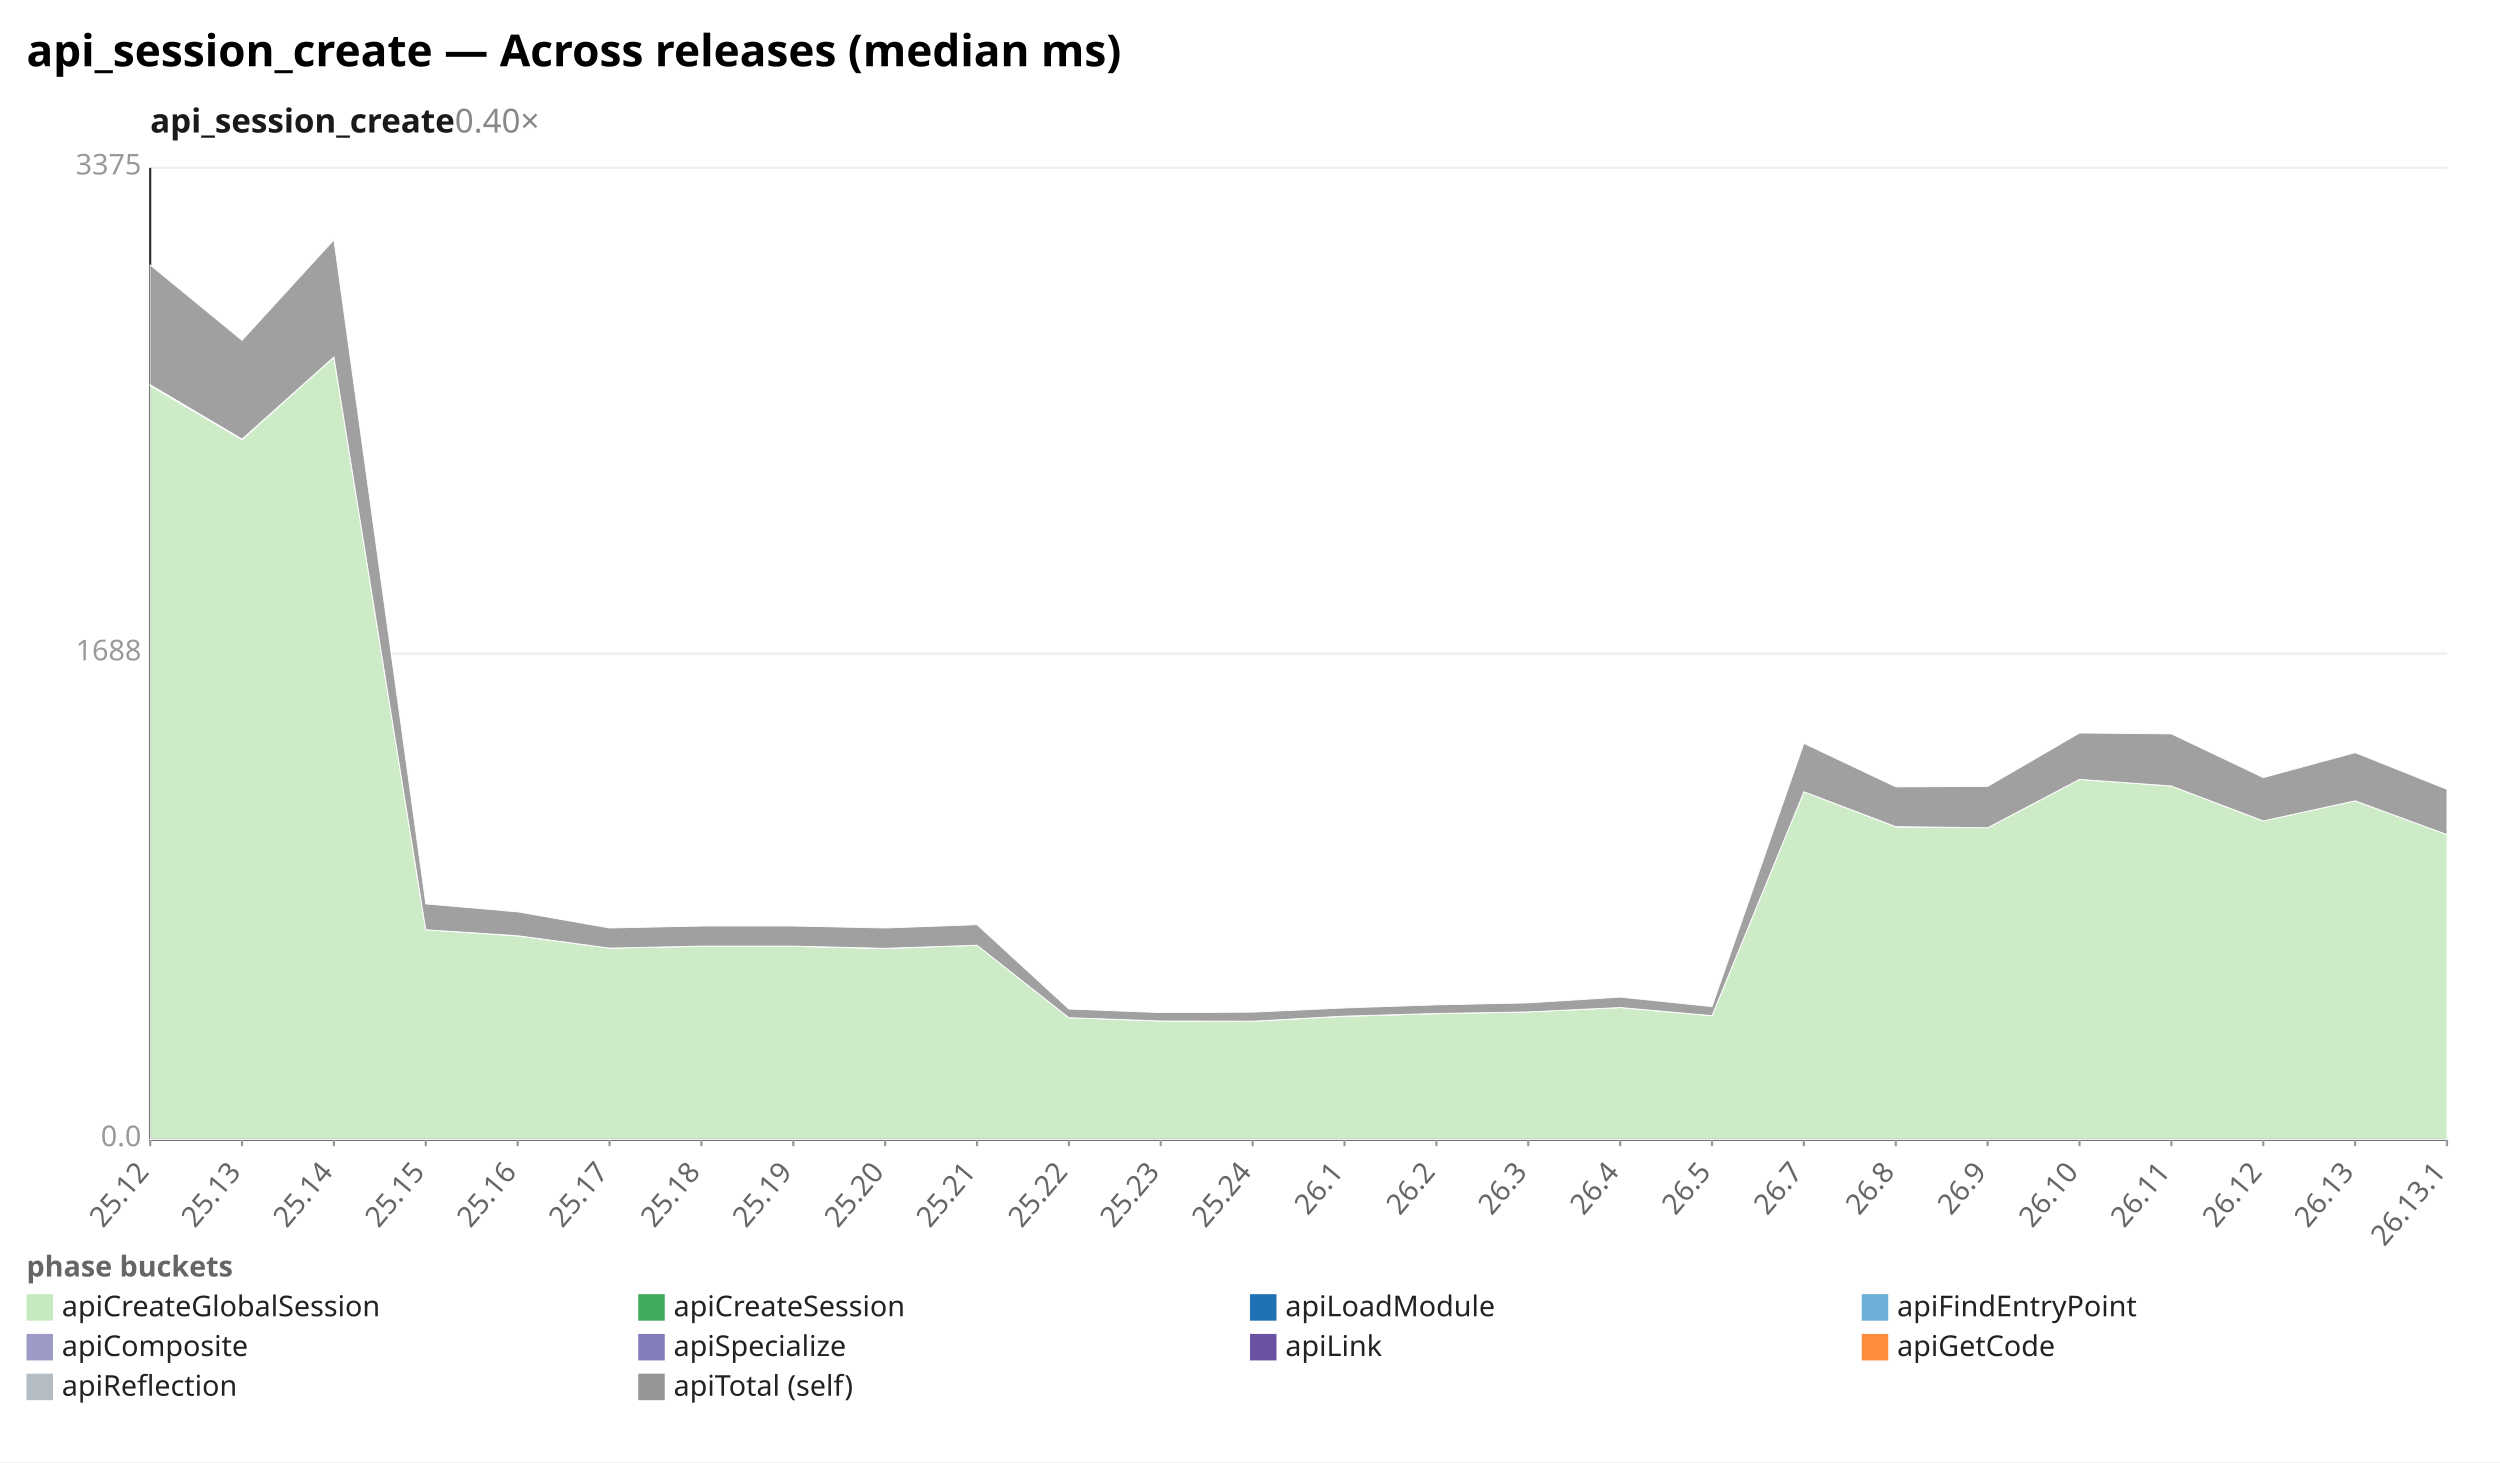
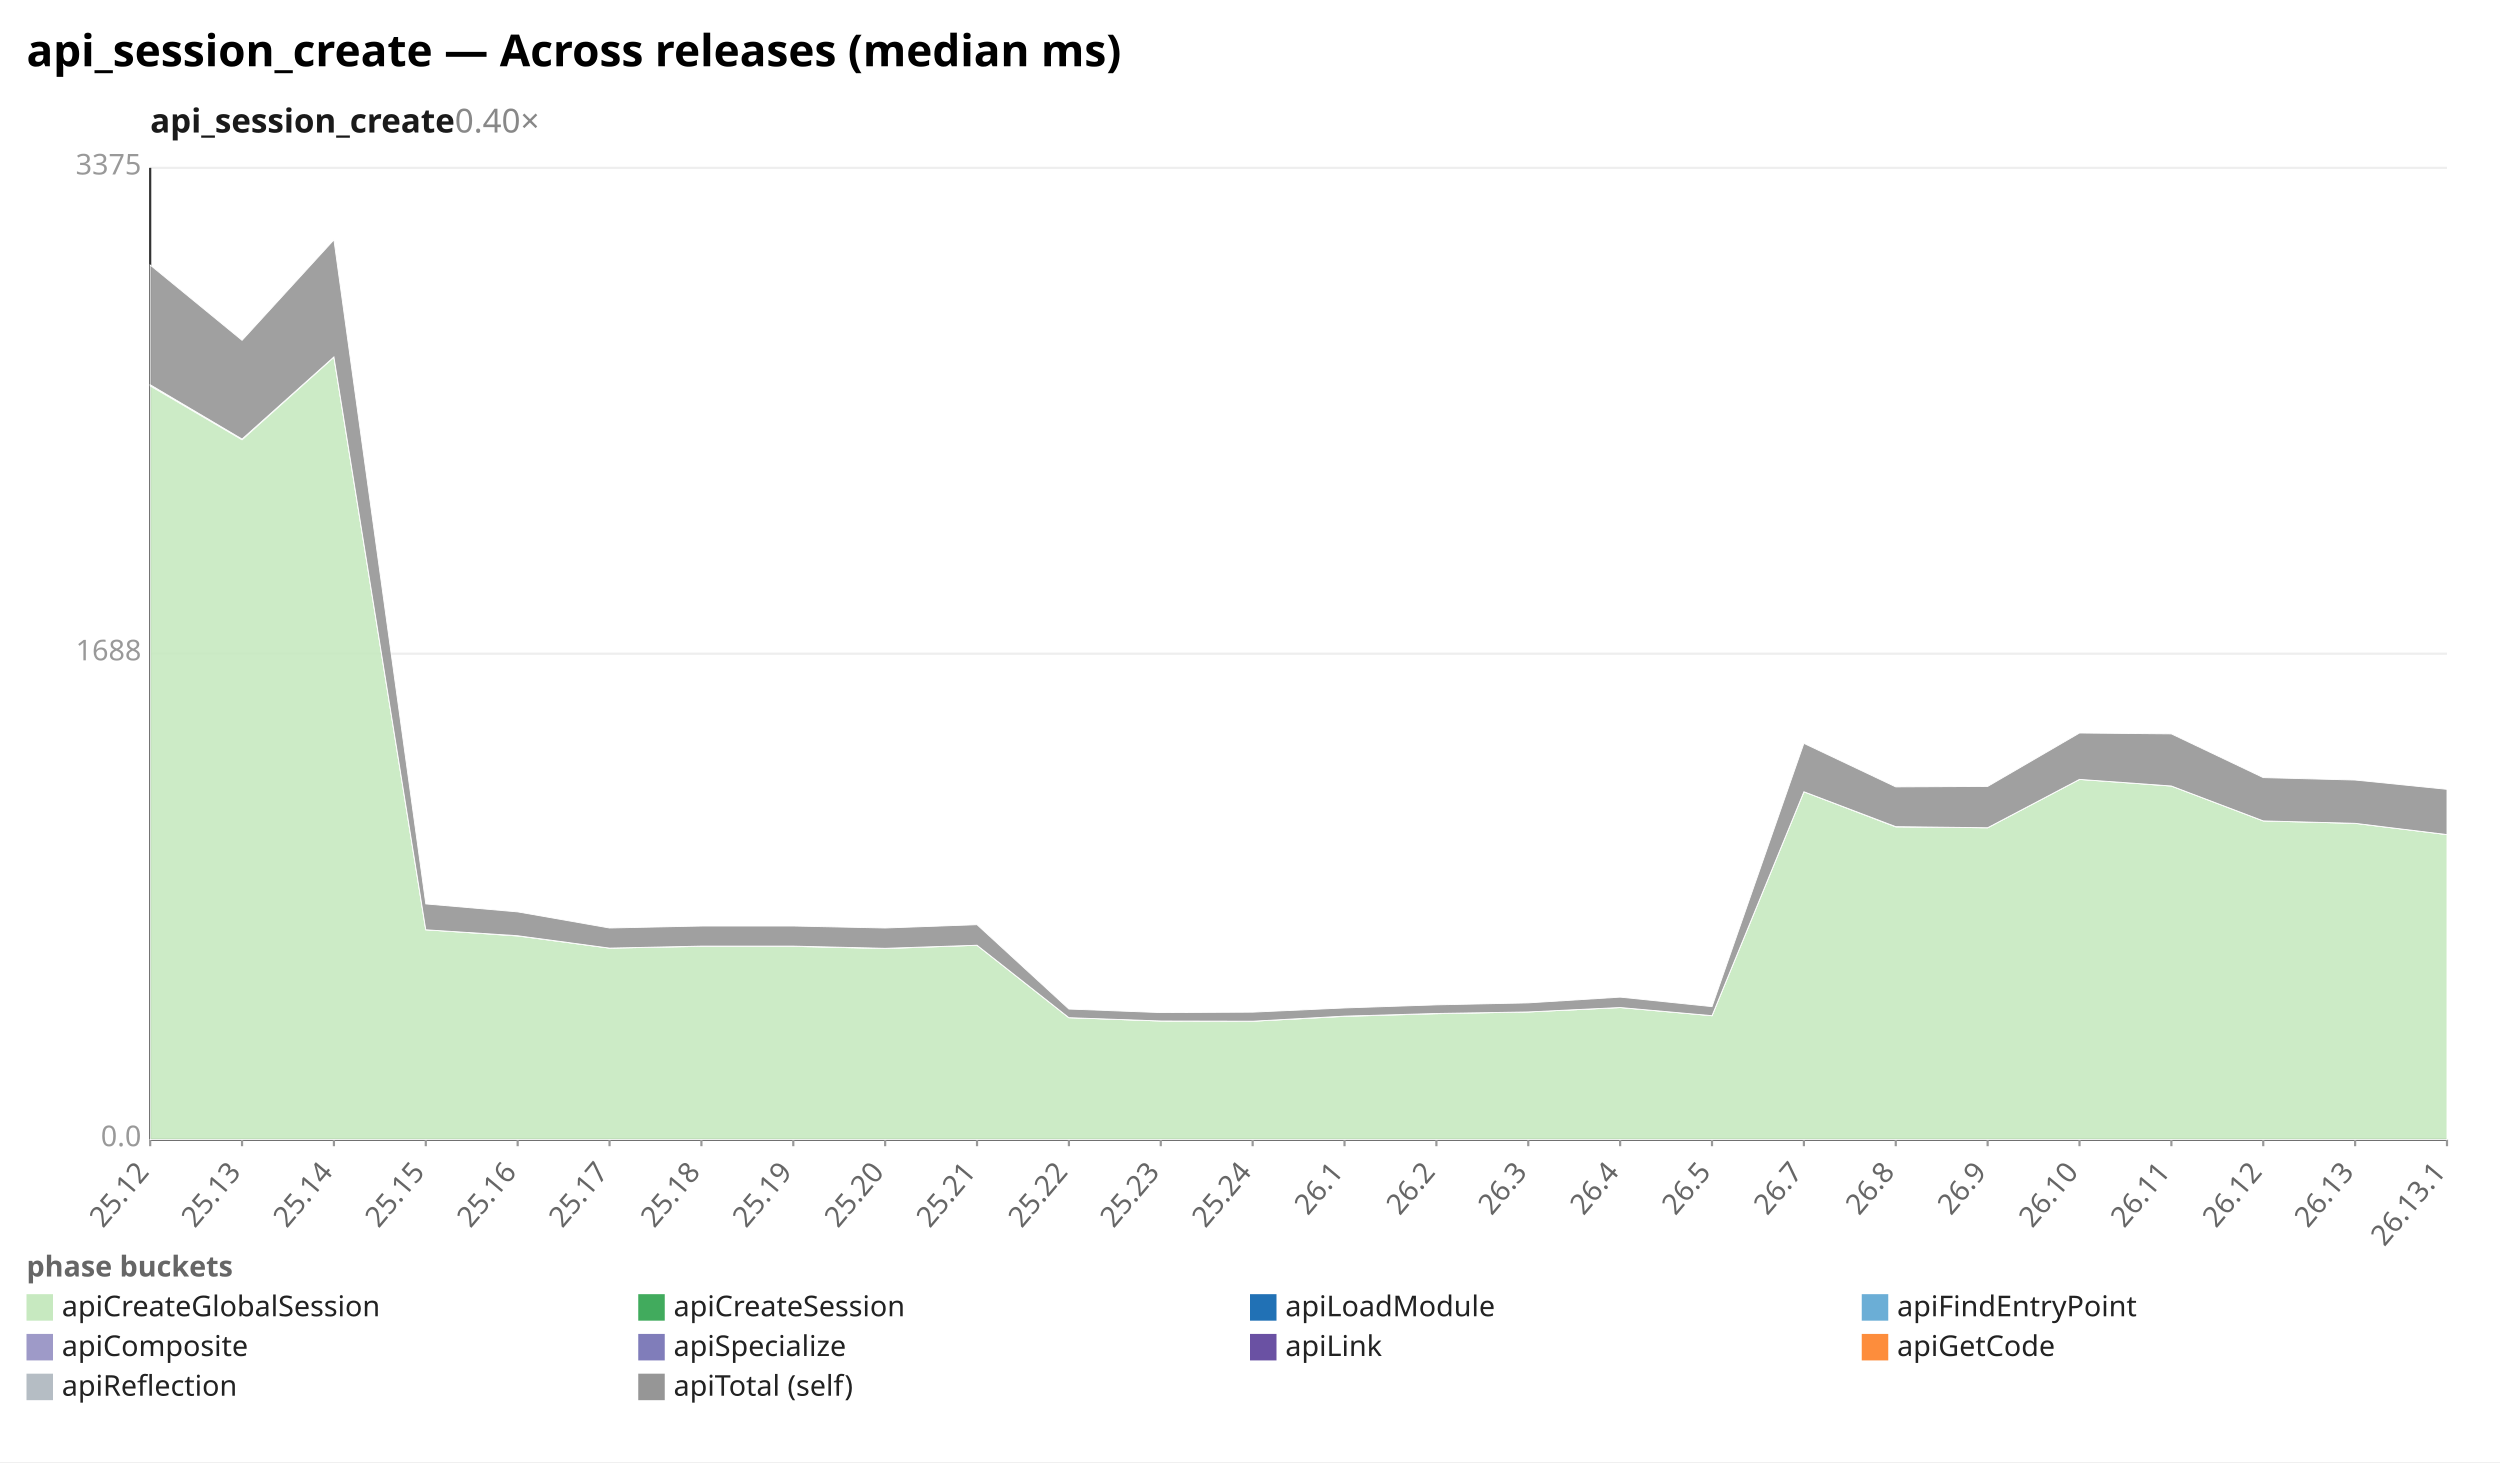
<svg xmlns="http://www.w3.org/2000/svg" width="1132" height="662" viewBox="0 0 1132 662" preserveAspectRatio="xMidYMid meet" font-family="sans-serif" font-size="13">
  <rect width="1132" height="662" fill="white" />
  <text x="12" y="30" font-size="20" font-weight="bold">api_session_create — Across releases (median ms)</text>
  <text x="68" y="60" font-size="15" font-weight="600" fill="#1a1a1a">api_session_create<tspan fill="#888" font-weight="400" text-decoration="none">  0.40×</tspan>
  </text>
  <line x1="68.0" y1="516.0" x2="1108.0" y2="516.0" stroke="#eee" />
  <text x="64.0" y="519.0" text-anchor="end" fill="#999">0.0</text>
  <line x1="68.0" y1="296.0" x2="1108.0" y2="296.0" stroke="#eee" />
  <text x="64.0" y="299.0" text-anchor="end" fill="#999">1688</text>
  <line x1="68.0" y1="76.0" x2="1108.0" y2="76.0" stroke="#eee" />
  <text x="64.0" y="79.0" text-anchor="end" fill="#999">3375</text>
  <line x1="68.0" y1="76.0" x2="68.0" y2="516.0" stroke="#333" />
  <line x1="68.0" y1="516.0" x2="1108.0" y2="516.0" stroke="#333" />
  <line x1="68.0" y1="516.0" x2="68.0" y2="519.0" stroke="#999" />
  <text x="68.0" y="531.0" text-anchor="end" fill="#666" transform="rotate(-50 68.0 531.0)">25.12</text>
  <line x1="109.6" y1="516.0" x2="109.6" y2="519.0" stroke="#999" />
  <text x="109.6" y="531.0" text-anchor="end" fill="#666" transform="rotate(-50 109.6 531.0)">25.13</text>
  <line x1="151.2" y1="516.0" x2="151.2" y2="519.0" stroke="#999" />
  <text x="151.2" y="531.0" text-anchor="end" fill="#666" transform="rotate(-50 151.2 531.0)">25.14</text>
  <line x1="192.8" y1="516.0" x2="192.8" y2="519.0" stroke="#999" />
  <text x="192.8" y="531.0" text-anchor="end" fill="#666" transform="rotate(-50 192.8 531.0)">25.15</text>
  <line x1="234.4" y1="516.0" x2="234.4" y2="519.0" stroke="#999" />
  <text x="234.4" y="531.0" text-anchor="end" fill="#666" transform="rotate(-50 234.4 531.0)">25.16</text>
  <line x1="276.0" y1="516.0" x2="276.0" y2="519.0" stroke="#999" />
  <text x="276.0" y="531.0" text-anchor="end" fill="#666" transform="rotate(-50 276.0 531.0)">25.17</text>
  <line x1="317.6" y1="516.0" x2="317.6" y2="519.0" stroke="#999" />
  <text x="317.6" y="531.0" text-anchor="end" fill="#666" transform="rotate(-50 317.6 531.0)">25.18</text>
  <line x1="359.2" y1="516.0" x2="359.2" y2="519.0" stroke="#999" />
  <text x="359.2" y="531.0" text-anchor="end" fill="#666" transform="rotate(-50 359.2 531.0)">25.19</text>
  <line x1="400.8" y1="516.0" x2="400.8" y2="519.0" stroke="#999" />
  <text x="400.8" y="531.0" text-anchor="end" fill="#666" transform="rotate(-50 400.8 531.0)">25.20</text>
  <line x1="442.4" y1="516.0" x2="442.4" y2="519.0" stroke="#999" />
  <text x="442.4" y="531.0" text-anchor="end" fill="#666" transform="rotate(-50 442.4 531.0)">25.21</text>
  <line x1="484.0" y1="516.0" x2="484.0" y2="519.0" stroke="#999" />
  <text x="484.0" y="531.0" text-anchor="end" fill="#666" transform="rotate(-50 484.0 531.0)">25.22</text>
  <line x1="525.6" y1="516.0" x2="525.6" y2="519.0" stroke="#999" />
  <text x="525.6" y="531.0" text-anchor="end" fill="#666" transform="rotate(-50 525.6 531.0)">25.23</text>
  <line x1="567.2" y1="516.0" x2="567.2" y2="519.0" stroke="#999" />
  <text x="567.2" y="531.0" text-anchor="end" fill="#666" transform="rotate(-50 567.2 531.0)">25.24</text>
  <line x1="608.8" y1="516.0" x2="608.8" y2="519.0" stroke="#999" />
  <text x="608.8" y="531.0" text-anchor="end" fill="#666" transform="rotate(-50 608.8 531.0)">26.1</text>
  <line x1="650.4" y1="516.0" x2="650.4" y2="519.0" stroke="#999" />
  <text x="650.4" y="531.0" text-anchor="end" fill="#666" transform="rotate(-50 650.4 531.0)">26.2</text>
  <line x1="692.0" y1="516.0" x2="692.0" y2="519.0" stroke="#999" />
  <text x="692.0" y="531.0" text-anchor="end" fill="#666" transform="rotate(-50 692.0 531.0)">26.3</text>
  <line x1="733.6" y1="516.0" x2="733.6" y2="519.0" stroke="#999" />
  <text x="733.6" y="531.0" text-anchor="end" fill="#666" transform="rotate(-50 733.6 531.0)">26.4</text>
  <line x1="775.2" y1="516.0" x2="775.2" y2="519.0" stroke="#999" />
  <text x="775.2" y="531.0" text-anchor="end" fill="#666" transform="rotate(-50 775.2 531.0)">26.5</text>
  <line x1="816.8" y1="516.0" x2="816.8" y2="519.0" stroke="#999" />
  <text x="816.8" y="531.0" text-anchor="end" fill="#666" transform="rotate(-50 816.8 531.0)">26.7</text>
  <line x1="858.4" y1="516.0" x2="858.4" y2="519.0" stroke="#999" />
  <text x="858.4" y="531.0" text-anchor="end" fill="#666" transform="rotate(-50 858.4 531.0)">26.8</text>
  <line x1="900.0" y1="516.0" x2="900.0" y2="519.0" stroke="#999" />
  <text x="900.0" y="531.0" text-anchor="end" fill="#666" transform="rotate(-50 900.0 531.0)">26.9</text>
  <line x1="941.6" y1="516.0" x2="941.6" y2="519.0" stroke="#999" />
  <text x="941.6" y="531.0" text-anchor="end" fill="#666" transform="rotate(-50 941.6 531.0)">26.10</text>
  <line x1="983.2" y1="516.0" x2="983.2" y2="519.0" stroke="#999" />
  <text x="983.2" y="531.0" text-anchor="end" fill="#666" transform="rotate(-50 983.2 531.0)">26.11</text>
  <line x1="1024.8" y1="516.0" x2="1024.8" y2="519.0" stroke="#999" />
  <text x="1024.8" y="531.0" text-anchor="end" fill="#666" transform="rotate(-50 1024.8 531.0)">26.12</text>
  <line x1="1066.4" y1="516.0" x2="1066.4" y2="519.0" stroke="#999" />
  <text x="1066.4" y="531.0" text-anchor="end" fill="#666" transform="rotate(-50 1066.4 531.0)">26.13</text>
  <line x1="1108.0" y1="516.0" x2="1108.0" y2="519.0" stroke="#999" />
  <text x="1108.0" y="531.0" text-anchor="end" fill="#666" transform="rotate(-50 1108.0 531.0)">26.13.1</text>
-   <polygon points="68.0,174.7 109.6,199.1 151.2,161.7 192.8,421.0 234.4,423.8 276.0,429.3 317.6,428.5 359.2,428.5 400.8,429.5 442.4,428.0 484.0,460.8 525.6,462.3 567.2,462.4 608.8,460.2 650.4,459.0 692.0,458.2 733.6,456.2 775.2,459.9 816.8,358.5 858.4,374.4 900.0,374.8 941.6,352.9 983.2,355.9 1024.8,371.7 1066.4,362.6 1108.0,377.9 1108.0,516.0 1066.4,516.0 1024.8,516.0 983.2,516.0 941.6,516.0 900.0,516.0 858.4,516.0 816.8,516.0 775.2,516.0 733.6,516.0 692.0,516.0 650.4,516.0 608.8,516.0 567.2,516.0 525.6,516.0 484.0,516.0 442.4,516.0 400.8,516.0 359.2,516.0 317.6,516.0 276.0,516.0 234.4,516.0 192.8,516.0 151.2,516.0 109.6,516.0 68.0,516.0" fill="#c7e9c0" fill-opacity="0.9" stroke="#fff" stroke-width="0.4" />
-   <polygon points="68.0,174.2 109.6,198.8 151.2,161.6 192.8,421.0 234.4,423.7 276.0,429.3 317.6,428.4 359.2,428.4 400.8,429.4 442.4,428.0 484.0,460.8 525.6,462.3 567.2,462.4 608.8,460.1 650.4,458.9 692.0,458.2 733.6,456.2 775.2,459.9 816.8,358.5 858.4,374.3 900.0,374.8 941.6,352.9 983.2,355.9 1024.8,371.7 1066.4,362.6 1108.0,377.9 1108.0,377.9 1066.4,362.6 1024.8,371.7 983.2,355.9 941.6,352.9 900.0,374.8 858.4,374.4 816.8,358.5 775.2,459.9 733.6,456.2 692.0,458.2 650.4,459.0 608.8,460.2 567.2,462.4 525.6,462.3 484.0,460.8 442.4,428.0 400.8,429.5 359.2,428.5 317.6,428.5 276.0,429.3 234.4,423.8 192.8,421.0 151.2,161.7 109.6,199.1 68.0,174.7" fill="#41ab5d" fill-opacity="0.9" stroke="#fff" stroke-width="0.4" />
-   <polygon points="68.0,120.0 109.6,154.1 151.2,108.6 192.8,409.3 234.4,412.9 276.0,420.2 317.6,419.3 359.2,419.3 400.8,420.2 442.4,418.7 484.0,456.9 525.6,458.5 567.2,458.3 608.8,456.4 650.4,455.0 692.0,454.1 733.6,451.5 775.2,455.8 816.8,336.6 858.4,356.3 900.0,356.1 941.6,331.9 983.2,332.3 1024.8,352.1 1066.4,340.8 1108.0,357.4 1108.0,377.9 1066.4,362.6 1024.8,371.7 983.2,355.9 941.6,352.9 900.0,374.8 858.4,374.3 816.8,358.5 775.2,459.9 733.6,456.2 692.0,458.2 650.4,458.9 608.8,460.1 567.2,462.4 525.6,462.3 484.0,460.8 442.4,428.0 400.8,429.4 359.2,428.4 317.6,428.4 276.0,429.3 234.4,423.7 192.8,421.0 151.2,161.6 109.6,198.8 68.0,174.2" fill="#969696" fill-opacity="0.9" stroke="#fff" stroke-width="0.4" />
+   <polygon points="68.0,174.7 109.6,199.1 151.2,161.7 192.8,421.0 234.4,423.8 276.0,429.3 317.6,428.5 359.2,428.5 400.8,429.5 442.4,428.0 484.0,460.8 525.6,462.3 567.2,462.4 608.8,460.2 650.4,459.0 692.0,458.2 733.6,456.2 775.2,459.9 816.8,358.5 858.4,374.4 900.0,374.8 941.6,352.9 983.2,355.9 1024.8,371.7 1066.4,372.8 1108.0,377.9 1108.0,516.0 1066.4,516.0 1024.8,516.0 983.2,516.0 941.6,516.0 900.0,516.0 858.4,516.0 816.8,516.0 775.2,516.0 733.6,516.0 692.0,516.0 650.4,516.0 608.8,516.0 567.2,516.0 525.6,516.0 484.0,516.0 442.4,516.0 400.8,516.0 359.2,516.0 317.6,516.0 276.0,516.0 234.4,516.0 192.8,516.0 151.2,516.0 109.6,516.0 68.0,516.0" fill="#c7e9c0" fill-opacity="0.9" stroke="#fff" stroke-width="0.4" />
+   <polygon points="68.0,174.2 109.6,198.8 151.2,161.6 192.8,421.0 234.4,423.7 276.0,429.3 317.6,428.4 359.2,428.4 400.8,429.4 442.4,428.0 484.0,460.8 525.6,462.3 567.2,462.4 608.8,460.1 650.4,458.9 692.0,458.2 733.6,456.2 775.2,459.9 816.8,358.5 858.4,374.3 900.0,374.8 941.6,352.9 983.2,355.9 1024.8,371.7 1066.4,372.8 1108.0,377.9 1108.0,377.9 1066.4,372.8 1024.8,371.7 983.2,355.9 941.6,352.9 900.0,374.8 858.4,374.4 816.8,358.5 775.2,459.9 733.6,456.2 692.0,458.2 650.4,459.0 608.8,460.2 567.2,462.4 525.6,462.3 484.0,460.8 442.4,428.0 400.8,429.5 359.2,428.5 317.6,428.5 276.0,429.3 234.4,423.8 192.8,421.0 151.2,161.7 109.6,199.1 68.0,174.7" fill="#41ab5d" fill-opacity="0.9" stroke="#fff" stroke-width="0.4" />
+   <polygon points="68.0,120.0 109.6,154.1 151.2,108.6 192.8,409.3 234.4,412.9 276.0,420.2 317.6,419.3 359.2,419.3 400.8,420.2 442.4,418.7 484.0,456.9 525.6,458.5 567.2,458.3 608.8,456.4 650.4,455.0 692.0,454.1 733.6,451.5 775.2,455.8 816.8,336.6 858.4,356.3 900.0,356.1 941.6,331.9 983.2,332.3 1024.8,352.1 1066.4,353.2 1108.0,357.4 1108.0,377.9 1066.4,372.8 1024.8,371.7 983.2,355.9 941.6,352.9 900.0,374.8 858.4,374.3 816.8,358.5 775.2,459.9 733.6,456.2 692.0,458.2 650.4,458.9 608.8,460.1 567.2,462.4 525.6,462.3 484.0,460.8 442.4,428.0 400.8,429.4 359.2,428.4 317.6,428.4 276.0,429.3 234.4,423.7 192.8,421.0 151.2,161.6 109.6,198.8 68.0,174.2" fill="#969696" fill-opacity="0.9" stroke="#fff" stroke-width="0.4" />
  <text x="12" y="578" fill="#666" font-weight="600">phase buckets</text>
  <rect x="12" y="586" width="12" height="12" fill="#c7e9c0" />
  <text x="28" y="596" fill="#222">apiCreateGlobalSession</text>
  <rect x="289" y="586" width="12" height="12" fill="#41ab5d" />
  <text x="305" y="596" fill="#222">apiCreateSession</text>
  <rect x="566" y="586" width="12" height="12" fill="#2171b5" />
  <text x="582" y="596" fill="#222">apiLoadModule</text>
  <rect x="843" y="586" width="12" height="12" fill="#6baed6" />
  <text x="859" y="596" fill="#222">apiFindEntryPoint</text>
  <rect x="12" y="604" width="12" height="12" fill="#9e9ac8" />
  <text x="28" y="614" fill="#222">apiComposite</text>
  <rect x="289" y="604" width="12" height="12" fill="#807dba" />
  <text x="305" y="614" fill="#222">apiSpecialize</text>
  <rect x="566" y="604" width="12" height="12" fill="#6a51a3" />
  <text x="582" y="614" fill="#222">apiLink</text>
  <rect x="843" y="604" width="12" height="12" fill="#fd8d3c" />
  <text x="859" y="614" fill="#222">apiGetCode</text>
  <rect x="12" y="622" width="12" height="12" fill="#b5bdc4" />
  <text x="28" y="632" fill="#222">apiReflection</text>
  <rect x="289" y="622" width="12" height="12" fill="#969696" />
  <text x="305" y="632" fill="#222">apiTotal (self)</text>
</svg>
